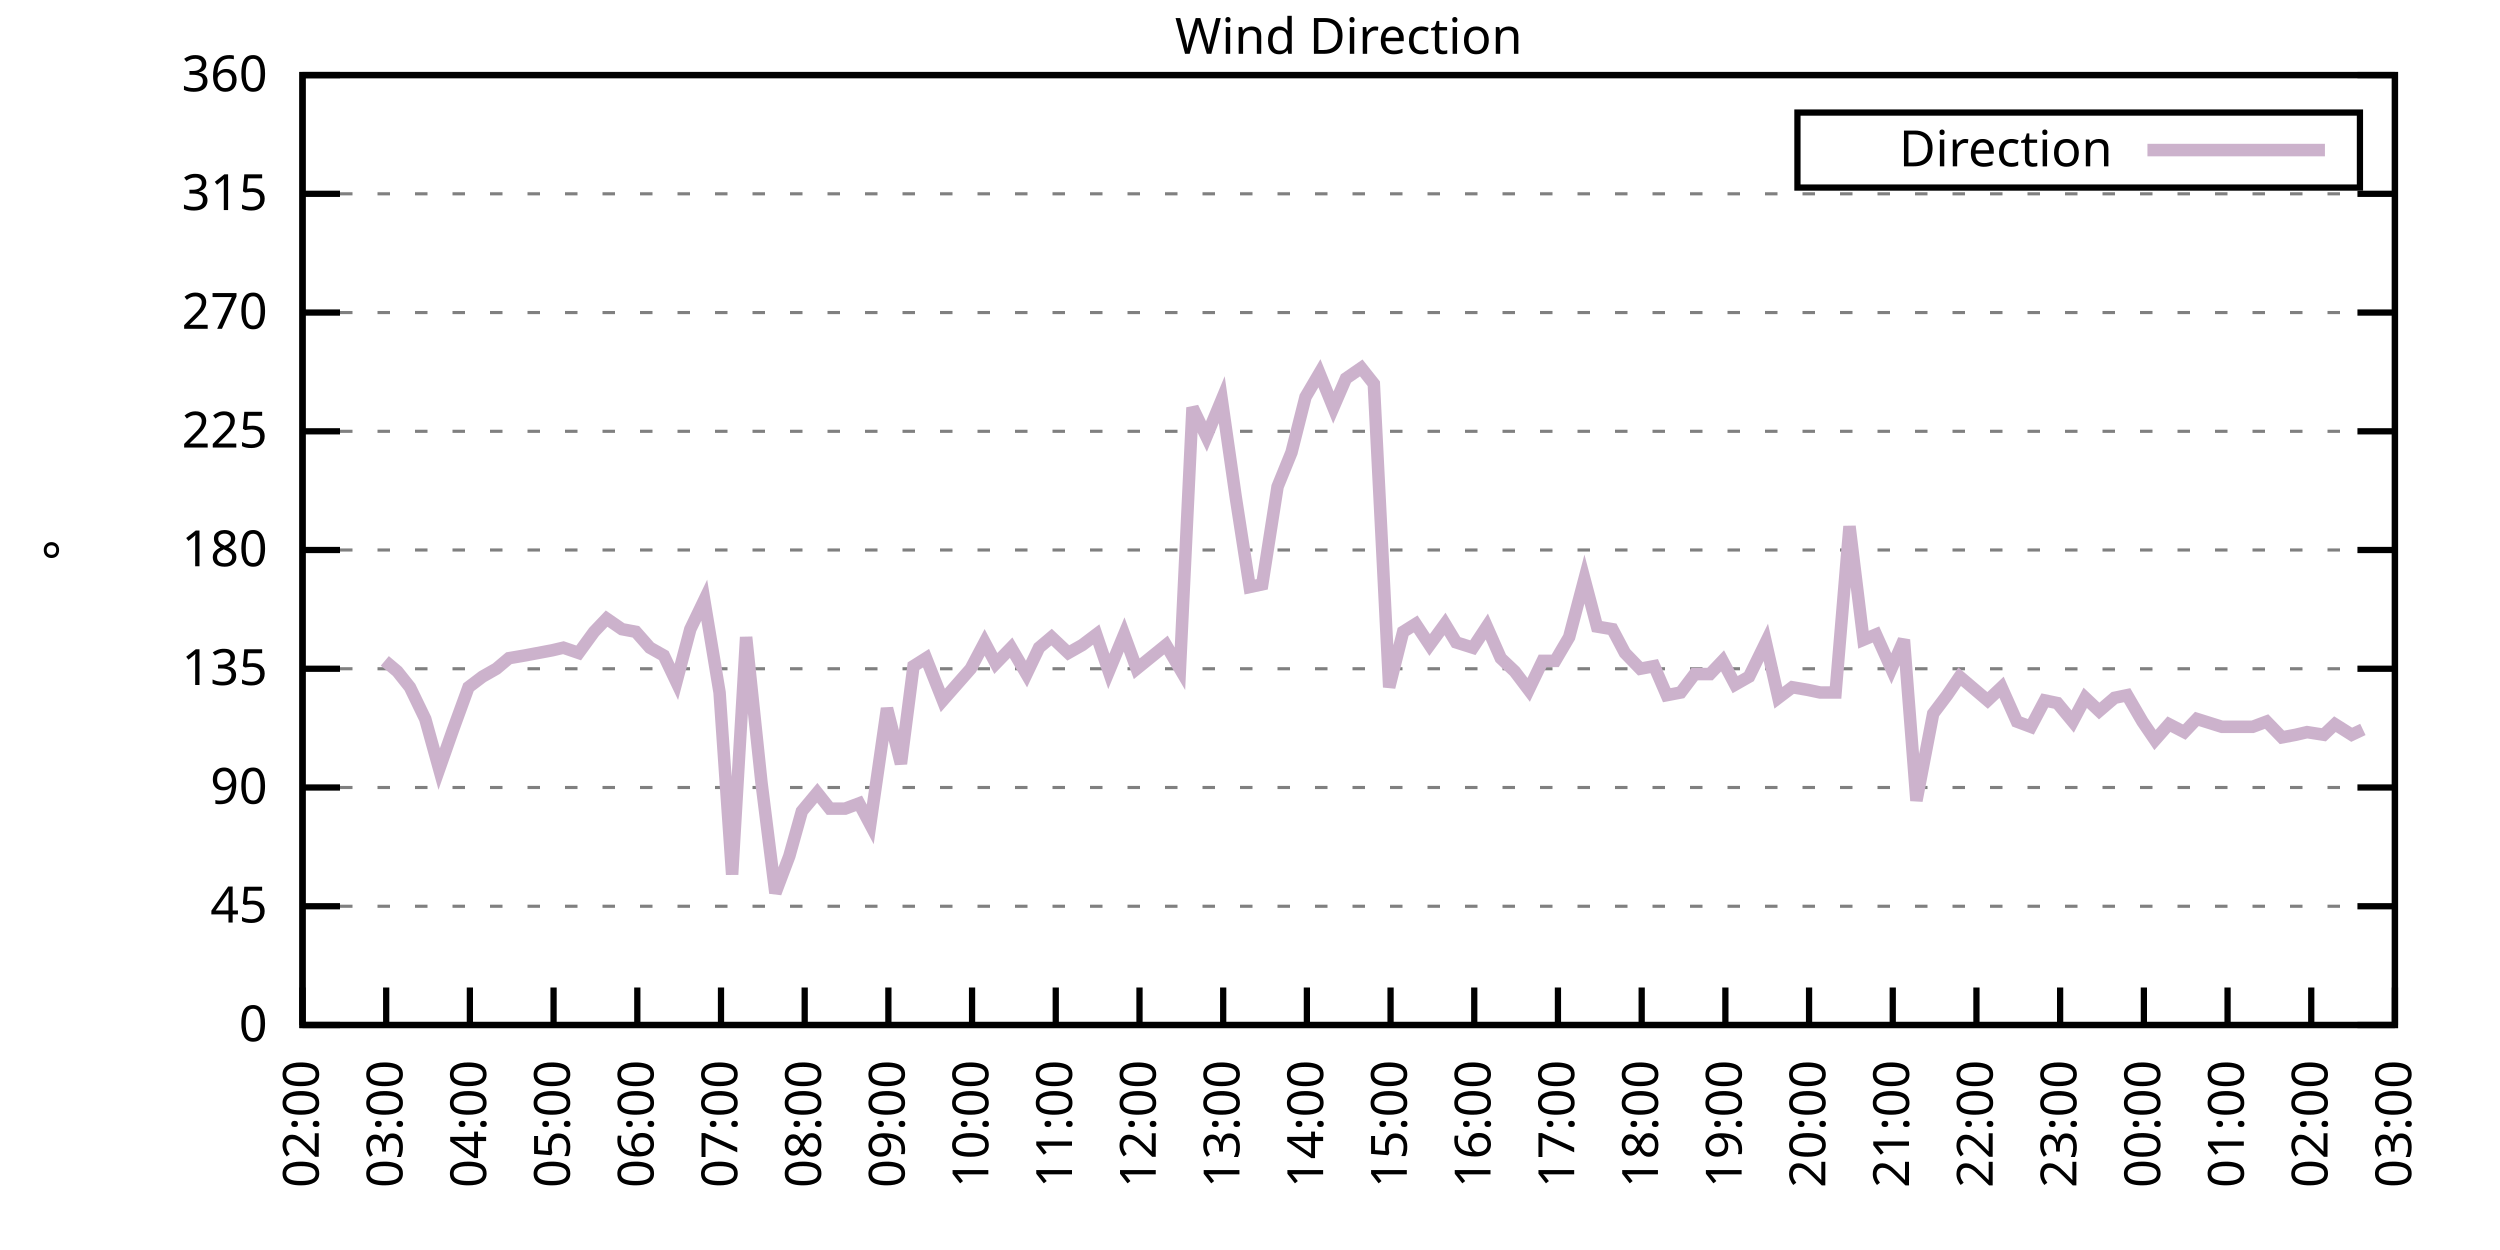
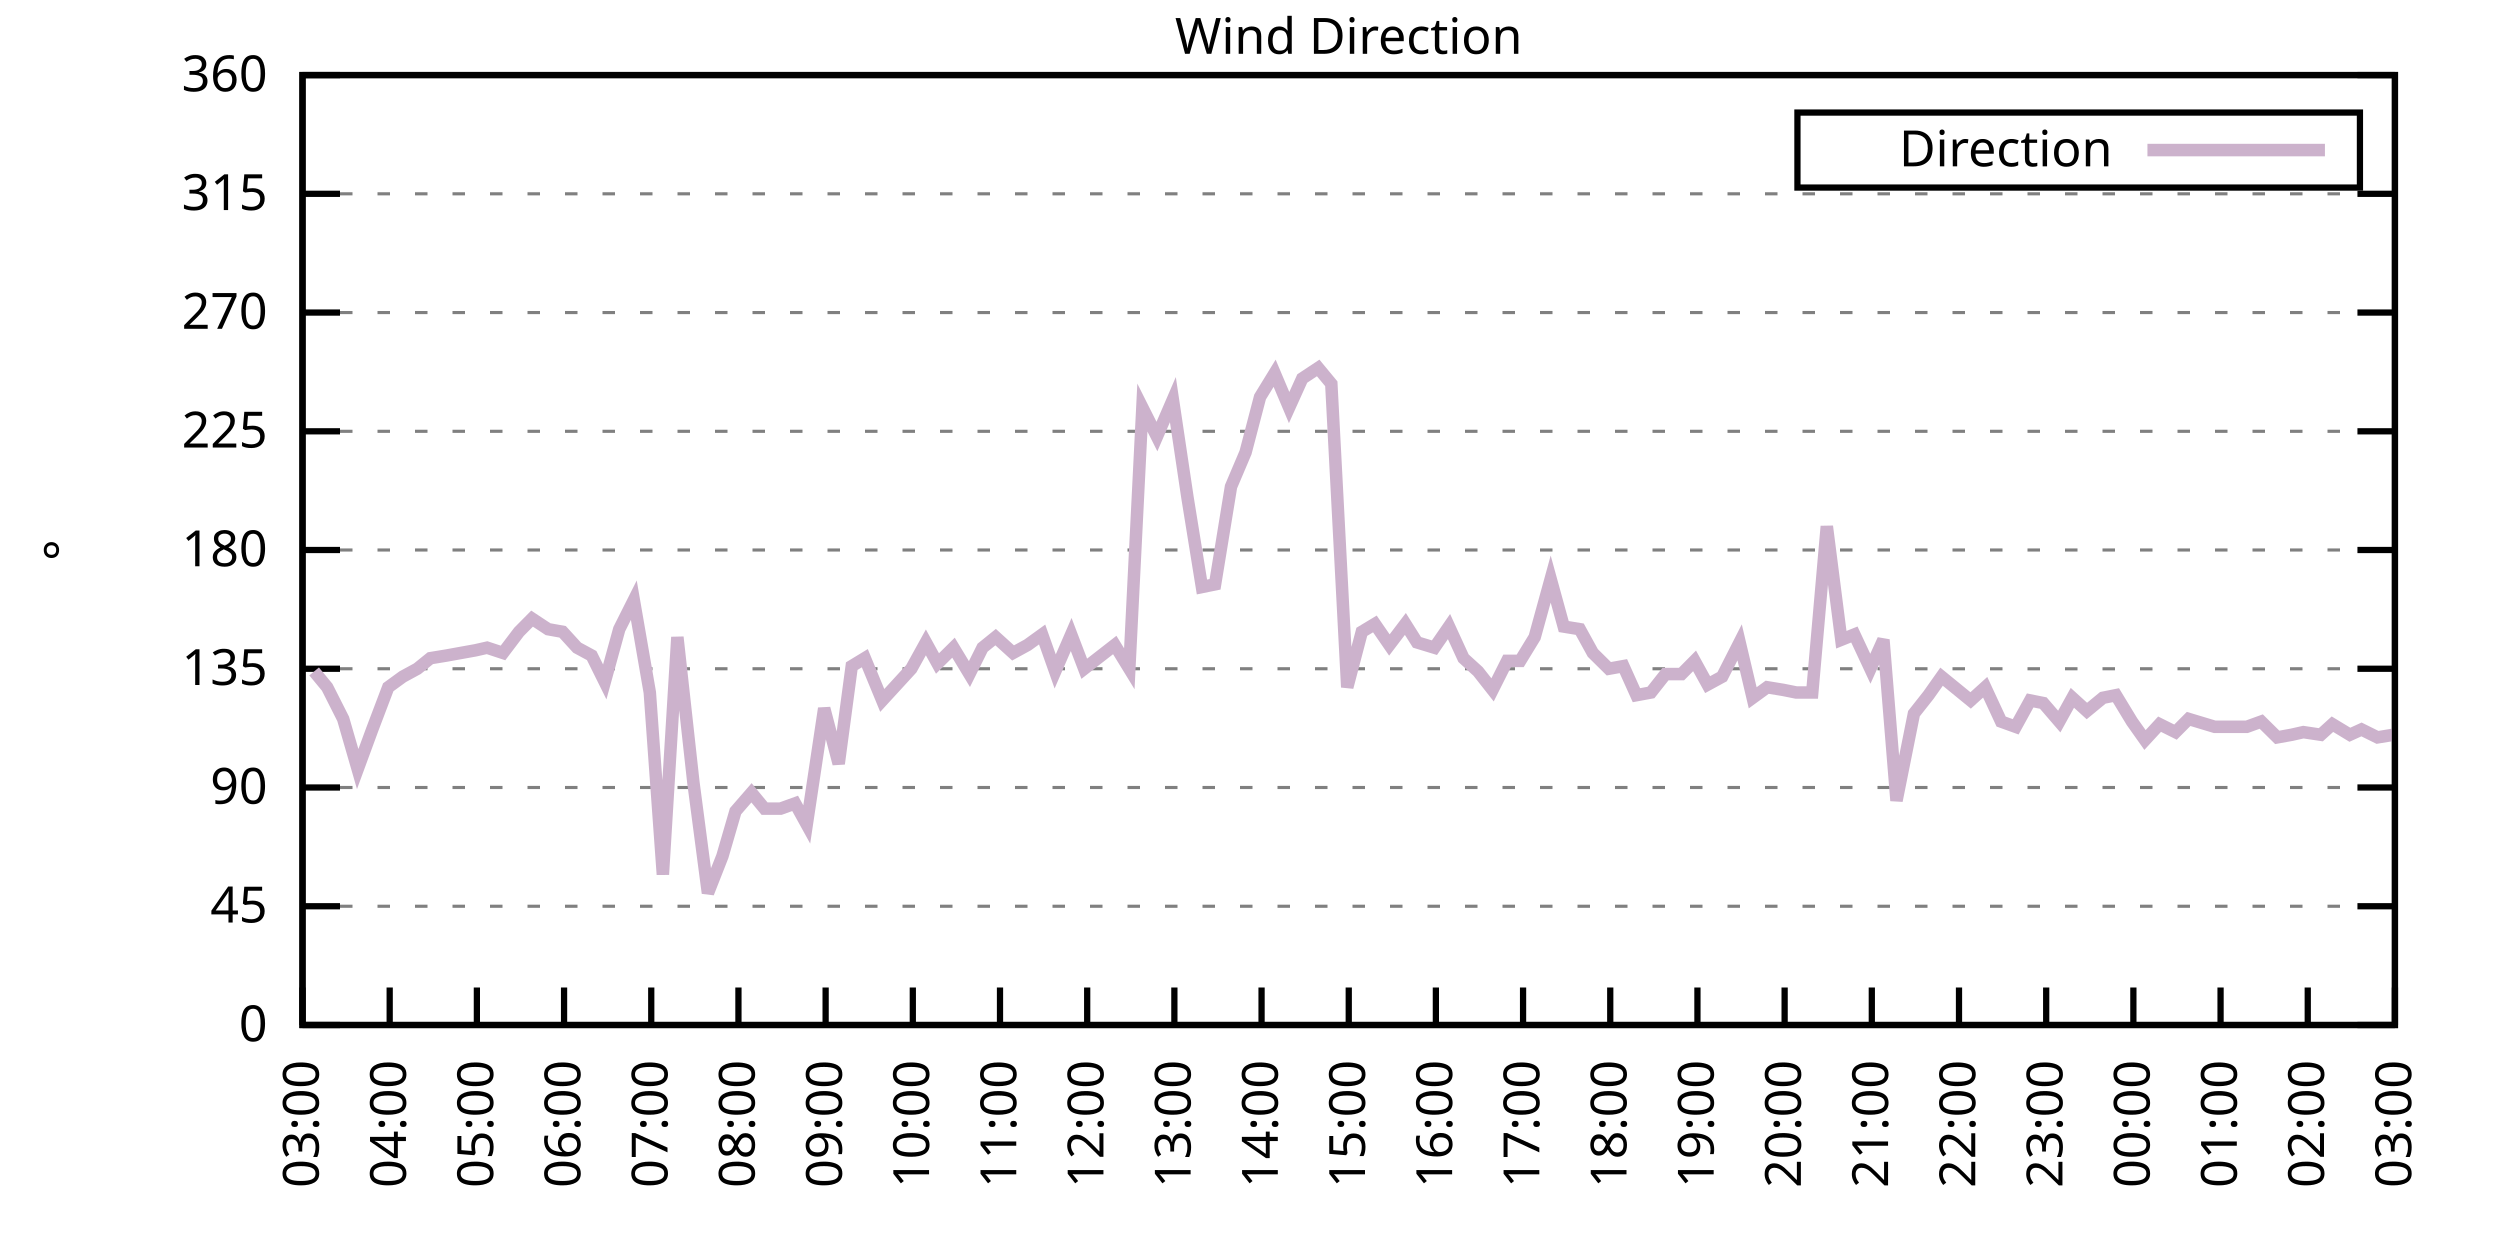
<svg xmlns="http://www.w3.org/2000/svg" xmlns:xlink="http://www.w3.org/1999/xlink" width="400" height="200" viewBox="0 0 400 200">
  <g id="gnuplot_canvas">
    <rect x="0" y="0" width="400" height="200" fill="none" />
    <defs>
      <circle id="gpDot" r="0.5" stroke-width="0.5" stroke="currentColor" />
      <path id="gpPt0" stroke-width="0.333" stroke="currentColor" d="M-1,0 h2 M0,-1 v2" />
      <path id="gpPt1" stroke-width="0.333" stroke="currentColor" d="M-1,-1 L1,1 M1,-1 L-1,1" />
      <path id="gpPt2" stroke-width="0.333" stroke="currentColor" d="M-1,0 L1,0 M0,-1 L0,1 M-1,-1 L1,1 M-1,1 L1,-1" />
      <rect id="gpPt3" stroke-width="0.333" stroke="currentColor" x="-1" y="-1" width="2" height="2" />
      <rect id="gpPt4" stroke-width="0.333" stroke="currentColor" fill="currentColor" x="-1" y="-1" width="2" height="2" />
      <circle id="gpPt5" stroke-width="0.333" stroke="currentColor" cx="0" cy="0" r="1" />
      <use xlink:href="#gpPt5" id="gpPt6" fill="currentColor" stroke="none" />
      <path id="gpPt7" stroke-width="0.333" stroke="currentColor" d="M0,-1.33 L-1.33,0.67 L1.33,0.67 z" />
      <use xlink:href="#gpPt7" id="gpPt8" fill="currentColor" stroke="none" />
      <use xlink:href="#gpPt7" id="gpPt9" stroke="currentColor" transform="rotate(180)" />
      <use xlink:href="#gpPt9" id="gpPt10" fill="currentColor" stroke="none" />
      <use xlink:href="#gpPt3" id="gpPt11" stroke="currentColor" transform="rotate(45)" />
      <use xlink:href="#gpPt11" id="gpPt12" fill="currentColor" stroke="none" />
      <path id="gpPt13" stroke-width="0.333" stroke="currentColor" d="M0,1.330 L1.265,0.411 L0.782,-1.067 L-0.782,-1.076 L-1.265,0.411 z" />
      <use xlink:href="#gpPt13" id="gpPt14" fill="currentColor" stroke="none" />
      <filter id="textbox" filterUnits="objectBoundingBox" x="0" y="0" height="1" width="1">
        <feFlood flood-color="white" flood-opacity="1" result="bgnd" />
        <feComposite in="SourceGraphic" in2="bgnd" operator="atop" />
      </filter>
      <filter id="greybox" filterUnits="objectBoundingBox" x="0" y="0" height="1" width="1">
        <feFlood flood-color="lightgrey" flood-opacity="1" result="grey" />
        <feComposite in="SourceGraphic" in2="grey" operator="atop" />
      </filter>
    </defs>
    <g fill="none" color="white" stroke="currentColor" stroke-width="1.00" stroke-linecap="butt" stroke-linejoin="miter">
</g>
    <g fill="none" color="black" stroke="currentColor" stroke-width="1.00" stroke-linecap="butt" stroke-linejoin="miter">
      <g stroke="none" shape-rendering="crispEdges">
        <polygon fill="rgb(255, 255, 255)" points="48.40,164.00 383.18,164.00 383.18,12.02 48.40,12.02 " />
      </g>
    </g>
    <g fill="none" color="black" stroke="currentColor" stroke-width="1.00" stroke-linecap="butt" stroke-linejoin="miter">
</g>
    <g fill="none" color="black" stroke="black" stroke-width="0.50" stroke-linecap="butt" stroke-linejoin="miter">
</g>
    <g fill="none" color="gray" stroke="currentColor" stroke-width="0.50" stroke-linecap="butt" stroke-linejoin="miter">
      <path stroke="gray" stroke-dasharray="2,4" class="gridline" d="M48.40,164.00 L383.19,164.00  " />
    </g>
    <g fill="none" color="gray" stroke="gray" stroke-width="1.00" stroke-linecap="butt" stroke-linejoin="miter">
</g>
    <g fill="none" color="black" stroke="currentColor" stroke-width="1.00" stroke-linecap="butt" stroke-linejoin="miter">
      <path stroke="black" d="M48.40,164.00 L54.40,164.00 M383.19,164.00 L377.19,164.00  " />
      <g transform="translate(42.80,166.60)" stroke="none" fill="black" font-family="Sans" font-size="8.00" text-anchor="end">
        <text>
          <tspan font-family="Sans"> 0</tspan>
        </text>
      </g>
    </g>
    <g fill="none" color="black" stroke="currentColor" stroke-width="1.00" stroke-linecap="butt" stroke-linejoin="miter">
</g>
    <g fill="none" color="black" stroke="black" stroke-width="0.50" stroke-linecap="butt" stroke-linejoin="miter">
</g>
    <g fill="none" color="gray" stroke="currentColor" stroke-width="0.50" stroke-linecap="butt" stroke-linejoin="miter">
      <path stroke="gray" stroke-dasharray="2,4" class="gridline" d="M48.40,145.00 L383.19,145.00  " />
    </g>
    <g fill="none" color="gray" stroke="gray" stroke-width="1.00" stroke-linecap="butt" stroke-linejoin="miter">
</g>
    <g fill="none" color="black" stroke="currentColor" stroke-width="1.00" stroke-linecap="butt" stroke-linejoin="miter">
      <path stroke="black" d="M48.40,145.00 L54.40,145.00 M383.19,145.00 L377.19,145.00  " />
      <g transform="translate(42.80,147.60)" stroke="none" fill="black" font-family="Sans" font-size="8.00" text-anchor="end">
        <text>
          <tspan font-family="Sans"> 45</tspan>
        </text>
      </g>
    </g>
    <g fill="none" color="black" stroke="currentColor" stroke-width="1.00" stroke-linecap="butt" stroke-linejoin="miter">
</g>
    <g fill="none" color="black" stroke="black" stroke-width="0.50" stroke-linecap="butt" stroke-linejoin="miter">
</g>
    <g fill="none" color="gray" stroke="currentColor" stroke-width="0.50" stroke-linecap="butt" stroke-linejoin="miter">
      <path stroke="gray" stroke-dasharray="2,4" class="gridline" d="M48.40,126.00 L383.19,126.00  " />
    </g>
    <g fill="none" color="gray" stroke="gray" stroke-width="1.00" stroke-linecap="butt" stroke-linejoin="miter">
</g>
    <g fill="none" color="black" stroke="currentColor" stroke-width="1.00" stroke-linecap="butt" stroke-linejoin="miter">
      <path stroke="black" d="M48.40,126.00 L54.40,126.00 M383.19,126.00 L377.19,126.00  " />
      <g transform="translate(42.80,128.60)" stroke="none" fill="black" font-family="Sans" font-size="8.00" text-anchor="end">
        <text>
          <tspan font-family="Sans"> 90</tspan>
        </text>
      </g>
    </g>
    <g fill="none" color="black" stroke="currentColor" stroke-width="1.00" stroke-linecap="butt" stroke-linejoin="miter">
</g>
    <g fill="none" color="black" stroke="black" stroke-width="0.50" stroke-linecap="butt" stroke-linejoin="miter">
</g>
    <g fill="none" color="gray" stroke="currentColor" stroke-width="0.50" stroke-linecap="butt" stroke-linejoin="miter">
      <path stroke="gray" stroke-dasharray="2,4" class="gridline" d="M48.40,107.00 L383.19,107.00  " />
    </g>
    <g fill="none" color="gray" stroke="gray" stroke-width="1.00" stroke-linecap="butt" stroke-linejoin="miter">
</g>
    <g fill="none" color="black" stroke="currentColor" stroke-width="1.00" stroke-linecap="butt" stroke-linejoin="miter">
      <path stroke="black" d="M48.40,107.00 L54.40,107.00 M383.19,107.00 L377.19,107.00  " />
      <g transform="translate(42.80,109.60)" stroke="none" fill="black" font-family="Sans" font-size="8.00" text-anchor="end">
        <text>
          <tspan font-family="Sans"> 135</tspan>
        </text>
      </g>
    </g>
    <g fill="none" color="black" stroke="currentColor" stroke-width="1.00" stroke-linecap="butt" stroke-linejoin="miter">
</g>
    <g fill="none" color="black" stroke="black" stroke-width="0.50" stroke-linecap="butt" stroke-linejoin="miter">
</g>
    <g fill="none" color="gray" stroke="currentColor" stroke-width="0.50" stroke-linecap="butt" stroke-linejoin="miter">
      <path stroke="gray" stroke-dasharray="2,4" class="gridline" d="M48.40,88.00 L383.19,88.00  " />
    </g>
    <g fill="none" color="gray" stroke="gray" stroke-width="1.00" stroke-linecap="butt" stroke-linejoin="miter">
</g>
    <g fill="none" color="black" stroke="currentColor" stroke-width="1.00" stroke-linecap="butt" stroke-linejoin="miter">
      <path stroke="black" d="M48.40,88.00 L54.40,88.00 M383.19,88.00 L377.19,88.00  " />
      <g transform="translate(42.80,90.60)" stroke="none" fill="black" font-family="Sans" font-size="8.00" text-anchor="end">
        <text>
          <tspan font-family="Sans"> 180</tspan>
        </text>
      </g>
    </g>
    <g fill="none" color="black" stroke="currentColor" stroke-width="1.00" stroke-linecap="butt" stroke-linejoin="miter">
</g>
    <g fill="none" color="black" stroke="black" stroke-width="0.50" stroke-linecap="butt" stroke-linejoin="miter">
</g>
    <g fill="none" color="gray" stroke="currentColor" stroke-width="0.50" stroke-linecap="butt" stroke-linejoin="miter">
      <path stroke="gray" stroke-dasharray="2,4" class="gridline" d="M48.40,69.01 L383.19,69.01  " />
    </g>
    <g fill="none" color="gray" stroke="gray" stroke-width="1.00" stroke-linecap="butt" stroke-linejoin="miter">
</g>
    <g fill="none" color="black" stroke="currentColor" stroke-width="1.00" stroke-linecap="butt" stroke-linejoin="miter">
      <path stroke="black" d="M48.40,69.01 L54.40,69.01 M383.19,69.01 L377.19,69.01  " />
      <g transform="translate(42.80,71.61)" stroke="none" fill="black" font-family="Sans" font-size="8.00" text-anchor="end">
        <text>
          <tspan font-family="Sans"> 225</tspan>
        </text>
      </g>
    </g>
    <g fill="none" color="black" stroke="currentColor" stroke-width="1.00" stroke-linecap="butt" stroke-linejoin="miter">
</g>
    <g fill="none" color="black" stroke="black" stroke-width="0.50" stroke-linecap="butt" stroke-linejoin="miter">
</g>
    <g fill="none" color="gray" stroke="currentColor" stroke-width="0.50" stroke-linecap="butt" stroke-linejoin="miter">
      <path stroke="gray" stroke-dasharray="2,4" class="gridline" d="M48.40,50.01 L383.19,50.01  " />
    </g>
    <g fill="none" color="gray" stroke="gray" stroke-width="1.00" stroke-linecap="butt" stroke-linejoin="miter">
</g>
    <g fill="none" color="black" stroke="currentColor" stroke-width="1.00" stroke-linecap="butt" stroke-linejoin="miter">
      <path stroke="black" d="M48.40,50.01 L54.40,50.01 M383.19,50.01 L377.19,50.01  " />
      <g transform="translate(42.80,52.61)" stroke="none" fill="black" font-family="Sans" font-size="8.00" text-anchor="end">
        <text>
          <tspan font-family="Sans"> 270</tspan>
        </text>
      </g>
    </g>
    <g fill="none" color="black" stroke="currentColor" stroke-width="1.00" stroke-linecap="butt" stroke-linejoin="miter">
</g>
    <g fill="none" color="black" stroke="black" stroke-width="0.50" stroke-linecap="butt" stroke-linejoin="miter">
</g>
    <g fill="none" color="gray" stroke="currentColor" stroke-width="0.50" stroke-linecap="butt" stroke-linejoin="miter">
      <path stroke="gray" stroke-dasharray="2,4" class="gridline" d="M48.40,31.01 L383.19,31.01  " />
    </g>
    <g fill="none" color="gray" stroke="gray" stroke-width="1.00" stroke-linecap="butt" stroke-linejoin="miter">
</g>
    <g fill="none" color="black" stroke="currentColor" stroke-width="1.00" stroke-linecap="butt" stroke-linejoin="miter">
      <path stroke="black" d="M48.40,31.01 L54.40,31.01 M383.19,31.01 L377.19,31.01  " />
      <g transform="translate(42.80,33.61)" stroke="none" fill="black" font-family="Sans" font-size="8.00" text-anchor="end">
        <text>
          <tspan font-family="Sans"> 315</tspan>
        </text>
      </g>
    </g>
    <g fill="none" color="black" stroke="currentColor" stroke-width="1.00" stroke-linecap="butt" stroke-linejoin="miter">
</g>
    <g fill="none" color="black" stroke="black" stroke-width="0.50" stroke-linecap="butt" stroke-linejoin="miter">
</g>
    <g fill="none" color="gray" stroke="currentColor" stroke-width="0.50" stroke-linecap="butt" stroke-linejoin="miter">
      <path stroke="gray" stroke-dasharray="2,4" class="gridline" d="M48.40,12.01 L383.19,12.01  " />
    </g>
    <g fill="none" color="gray" stroke="gray" stroke-width="1.00" stroke-linecap="butt" stroke-linejoin="miter">
</g>
    <g fill="none" color="black" stroke="currentColor" stroke-width="1.00" stroke-linecap="butt" stroke-linejoin="miter">
      <path stroke="black" d="M48.40,12.01 L54.40,12.01 M383.19,12.01 L377.19,12.01  " />
      <g transform="translate(42.80,14.61)" stroke="none" fill="black" font-family="Sans" font-size="8.00" text-anchor="end">
        <text>
          <tspan font-family="Sans"> 360</tspan>
        </text>
      </g>
    </g>
    <g fill="none" color="black" stroke="currentColor" stroke-width="1.00" stroke-linecap="butt" stroke-linejoin="miter">
      <path stroke="black" d="M48.40,164.00 L48.40,158.00  " />
      <g transform="translate(51.00,169.60) rotate(270.00)" stroke="none" fill="black" font-family="Sans" font-size="8.00" text-anchor="end">
        <text>
-           <tspan font-family="Sans">02:00</tspan>
-         </text>
-       </g>
-     </g>
-     <g fill="none" color="black" stroke="currentColor" stroke-width="1.00" stroke-linecap="butt" stroke-linejoin="miter">
-       <path stroke="black" d="M61.79,164.00 L61.79,158.00  " />
-       <g transform="translate(64.39,169.60) rotate(270.00)" stroke="none" fill="black" font-family="Sans" font-size="8.00" text-anchor="end">
-         <text>
          <tspan font-family="Sans">03:00</tspan>
        </text>
      </g>
    </g>
    <g fill="none" color="black" stroke="currentColor" stroke-width="1.00" stroke-linecap="butt" stroke-linejoin="miter">
-       <path stroke="black" d="M75.18,164.00 L75.18,158.00  " />
-       <g transform="translate(77.78,169.60) rotate(270.00)" stroke="none" fill="black" font-family="Sans" font-size="8.00" text-anchor="end">
+       <path stroke="black" d="M62.35,164.00 L62.35,158.00  " />
+       <g transform="translate(64.95,169.60) rotate(270.00)" stroke="none" fill="black" font-family="Sans" font-size="8.00" text-anchor="end">
        <text>
          <tspan font-family="Sans">04:00</tspan>
        </text>
      </g>
    </g>
    <g fill="none" color="black" stroke="currentColor" stroke-width="1.00" stroke-linecap="butt" stroke-linejoin="miter">
-       <path stroke="black" d="M88.57,164.00 L88.57,158.00  " />
-       <g transform="translate(91.17,169.60) rotate(270.00)" stroke="none" fill="black" font-family="Sans" font-size="8.00" text-anchor="end">
+       <path stroke="black" d="M76.30,164.00 L76.30,158.00  " />
+       <g transform="translate(78.90,169.60) rotate(270.00)" stroke="none" fill="black" font-family="Sans" font-size="8.00" text-anchor="end">
        <text>
          <tspan font-family="Sans">05:00</tspan>
        </text>
      </g>
    </g>
    <g fill="none" color="black" stroke="currentColor" stroke-width="1.00" stroke-linecap="butt" stroke-linejoin="miter">
-       <path stroke="black" d="M101.97,164.00 L101.97,158.00  " />
-       <g transform="translate(104.57,169.60) rotate(270.00)" stroke="none" fill="black" font-family="Sans" font-size="8.00" text-anchor="end">
+       <path stroke="black" d="M90.25,164.00 L90.25,158.00  " />
+       <g transform="translate(92.85,169.60) rotate(270.00)" stroke="none" fill="black" font-family="Sans" font-size="8.00" text-anchor="end">
        <text>
          <tspan font-family="Sans">06:00</tspan>
        </text>
      </g>
    </g>
    <g fill="none" color="black" stroke="currentColor" stroke-width="1.00" stroke-linecap="butt" stroke-linejoin="miter">
-       <path stroke="black" d="M115.36,164.00 L115.36,158.00  " />
-       <g transform="translate(117.96,169.60) rotate(270.00)" stroke="none" fill="black" font-family="Sans" font-size="8.00" text-anchor="end">
+       <path stroke="black" d="M104.20,164.00 L104.20,158.00  " />
+       <g transform="translate(106.80,169.60) rotate(270.00)" stroke="none" fill="black" font-family="Sans" font-size="8.00" text-anchor="end">
        <text>
          <tspan font-family="Sans">07:00</tspan>
        </text>
      </g>
    </g>
    <g fill="none" color="black" stroke="currentColor" stroke-width="1.00" stroke-linecap="butt" stroke-linejoin="miter">
-       <path stroke="black" d="M128.75,164.00 L128.75,158.00  " />
-       <g transform="translate(131.35,169.60) rotate(270.00)" stroke="none" fill="black" font-family="Sans" font-size="8.00" text-anchor="end">
+       <path stroke="black" d="M118.15,164.00 L118.15,158.00  " />
+       <g transform="translate(120.75,169.60) rotate(270.00)" stroke="none" fill="black" font-family="Sans" font-size="8.00" text-anchor="end">
        <text>
          <tspan font-family="Sans">08:00</tspan>
        </text>
      </g>
    </g>
    <g fill="none" color="black" stroke="currentColor" stroke-width="1.00" stroke-linecap="butt" stroke-linejoin="miter">
-       <path stroke="black" d="M142.14,164.00 L142.14,158.00  " />
-       <g transform="translate(144.74,169.60) rotate(270.00)" stroke="none" fill="black" font-family="Sans" font-size="8.00" text-anchor="end">
+       <path stroke="black" d="M132.10,164.00 L132.10,158.00  " />
+       <g transform="translate(134.70,169.60) rotate(270.00)" stroke="none" fill="black" font-family="Sans" font-size="8.00" text-anchor="end">
        <text>
          <tspan font-family="Sans">09:00</tspan>
        </text>
      </g>
    </g>
    <g fill="none" color="black" stroke="currentColor" stroke-width="1.00" stroke-linecap="butt" stroke-linejoin="miter">
-       <path stroke="black" d="M155.53,164.00 L155.53,158.00  " />
-       <g transform="translate(158.13,169.60) rotate(270.00)" stroke="none" fill="black" font-family="Sans" font-size="8.00" text-anchor="end">
+       <path stroke="black" d="M146.05,164.00 L146.05,158.00  " />
+       <g transform="translate(148.65,169.60) rotate(270.00)" stroke="none" fill="black" font-family="Sans" font-size="8.00" text-anchor="end">
        <text>
          <tspan font-family="Sans">10:00</tspan>
        </text>
      </g>
    </g>
    <g fill="none" color="black" stroke="currentColor" stroke-width="1.00" stroke-linecap="butt" stroke-linejoin="miter">
-       <path stroke="black" d="M168.92,164.00 L168.92,158.00  " />
-       <g transform="translate(171.52,169.60) rotate(270.00)" stroke="none" fill="black" font-family="Sans" font-size="8.00" text-anchor="end">
+       <path stroke="black" d="M160.00,164.00 L160.00,158.00  " />
+       <g transform="translate(162.60,169.60) rotate(270.00)" stroke="none" fill="black" font-family="Sans" font-size="8.00" text-anchor="end">
        <text>
          <tspan font-family="Sans">11:00</tspan>
        </text>
      </g>
    </g>
    <g fill="none" color="black" stroke="currentColor" stroke-width="1.00" stroke-linecap="butt" stroke-linejoin="miter">
-       <path stroke="black" d="M182.32,164.00 L182.32,158.00  " />
-       <g transform="translate(184.92,169.60) rotate(270.00)" stroke="none" fill="black" font-family="Sans" font-size="8.00" text-anchor="end">
+       <path stroke="black" d="M173.95,164.00 L173.95,158.00  " />
+       <g transform="translate(176.55,169.60) rotate(270.00)" stroke="none" fill="black" font-family="Sans" font-size="8.00" text-anchor="end">
        <text>
          <tspan font-family="Sans">12:00</tspan>
        </text>
      </g>
    </g>
    <g fill="none" color="black" stroke="currentColor" stroke-width="1.00" stroke-linecap="butt" stroke-linejoin="miter">
-       <path stroke="black" d="M195.71,164.00 L195.71,158.00  " />
-       <g transform="translate(198.31,169.60) rotate(270.00)" stroke="none" fill="black" font-family="Sans" font-size="8.00" text-anchor="end">
+       <path stroke="black" d="M187.90,164.00 L187.90,158.00  " />
+       <g transform="translate(190.50,169.60) rotate(270.00)" stroke="none" fill="black" font-family="Sans" font-size="8.00" text-anchor="end">
        <text>
          <tspan font-family="Sans">13:00</tspan>
        </text>
      </g>
    </g>
    <g fill="none" color="black" stroke="currentColor" stroke-width="1.00" stroke-linecap="butt" stroke-linejoin="miter">
-       <path stroke="black" d="M209.10,164.00 L209.10,158.00  " />
-       <g transform="translate(211.70,169.60) rotate(270.00)" stroke="none" fill="black" font-family="Sans" font-size="8.00" text-anchor="end">
+       <path stroke="black" d="M201.85,164.00 L201.85,158.00  " />
+       <g transform="translate(204.45,169.60) rotate(270.00)" stroke="none" fill="black" font-family="Sans" font-size="8.00" text-anchor="end">
        <text>
          <tspan font-family="Sans">14:00</tspan>
        </text>
      </g>
    </g>
    <g fill="none" color="black" stroke="currentColor" stroke-width="1.00" stroke-linecap="butt" stroke-linejoin="miter">
-       <path stroke="black" d="M222.49,164.00 L222.49,158.00  " />
-       <g transform="translate(225.09,169.60) rotate(270.00)" stroke="none" fill="black" font-family="Sans" font-size="8.00" text-anchor="end">
+       <path stroke="black" d="M215.80,164.00 L215.80,158.00  " />
+       <g transform="translate(218.40,169.60) rotate(270.00)" stroke="none" fill="black" font-family="Sans" font-size="8.00" text-anchor="end">
        <text>
          <tspan font-family="Sans">15:00</tspan>
        </text>
      </g>
    </g>
    <g fill="none" color="black" stroke="currentColor" stroke-width="1.00" stroke-linecap="butt" stroke-linejoin="miter">
-       <path stroke="black" d="M235.88,164.00 L235.88,158.00  " />
-       <g transform="translate(238.48,169.60) rotate(270.00)" stroke="none" fill="black" font-family="Sans" font-size="8.00" text-anchor="end">
+       <path stroke="black" d="M229.74,164.00 L229.74,158.00  " />
+       <g transform="translate(232.34,169.60) rotate(270.00)" stroke="none" fill="black" font-family="Sans" font-size="8.00" text-anchor="end">
        <text>
          <tspan font-family="Sans">16:00</tspan>
        </text>
      </g>
    </g>
    <g fill="none" color="black" stroke="currentColor" stroke-width="1.00" stroke-linecap="butt" stroke-linejoin="miter">
-       <path stroke="black" d="M249.27,164.00 L249.27,158.00  " />
-       <g transform="translate(251.87,169.60) rotate(270.00)" stroke="none" fill="black" font-family="Sans" font-size="8.00" text-anchor="end">
+       <path stroke="black" d="M243.69,164.00 L243.69,158.00  " />
+       <g transform="translate(246.29,169.60) rotate(270.00)" stroke="none" fill="black" font-family="Sans" font-size="8.00" text-anchor="end">
        <text>
          <tspan font-family="Sans">17:00</tspan>
        </text>
      </g>
    </g>
    <g fill="none" color="black" stroke="currentColor" stroke-width="1.00" stroke-linecap="butt" stroke-linejoin="miter">
-       <path stroke="black" d="M262.67,164.00 L262.67,158.00  " />
-       <g transform="translate(265.27,169.60) rotate(270.00)" stroke="none" fill="black" font-family="Sans" font-size="8.00" text-anchor="end">
+       <path stroke="black" d="M257.64,164.00 L257.64,158.00  " />
+       <g transform="translate(260.24,169.60) rotate(270.00)" stroke="none" fill="black" font-family="Sans" font-size="8.00" text-anchor="end">
        <text>
          <tspan font-family="Sans">18:00</tspan>
        </text>
      </g>
    </g>
    <g fill="none" color="black" stroke="currentColor" stroke-width="1.00" stroke-linecap="butt" stroke-linejoin="miter">
-       <path stroke="black" d="M276.06,164.00 L276.06,158.00  " />
-       <g transform="translate(278.66,169.60) rotate(270.00)" stroke="none" fill="black" font-family="Sans" font-size="8.00" text-anchor="end">
+       <path stroke="black" d="M271.59,164.00 L271.59,158.00  " />
+       <g transform="translate(274.19,169.60) rotate(270.00)" stroke="none" fill="black" font-family="Sans" font-size="8.00" text-anchor="end">
        <text>
          <tspan font-family="Sans">19:00</tspan>
        </text>
      </g>
    </g>
    <g fill="none" color="black" stroke="currentColor" stroke-width="1.00" stroke-linecap="butt" stroke-linejoin="miter">
-       <path stroke="black" d="M289.45,164.00 L289.45,158.00  " />
-       <g transform="translate(292.05,169.60) rotate(270.00)" stroke="none" fill="black" font-family="Sans" font-size="8.00" text-anchor="end">
+       <path stroke="black" d="M285.54,164.00 L285.54,158.00  " />
+       <g transform="translate(288.14,169.60) rotate(270.00)" stroke="none" fill="black" font-family="Sans" font-size="8.00" text-anchor="end">
        <text>
          <tspan font-family="Sans">20:00</tspan>
        </text>
      </g>
    </g>
    <g fill="none" color="black" stroke="currentColor" stroke-width="1.00" stroke-linecap="butt" stroke-linejoin="miter">
-       <path stroke="black" d="M302.84,164.00 L302.84,158.00  " />
-       <g transform="translate(305.44,169.60) rotate(270.00)" stroke="none" fill="black" font-family="Sans" font-size="8.00" text-anchor="end">
+       <path stroke="black" d="M299.49,164.00 L299.49,158.00  " />
+       <g transform="translate(302.09,169.60) rotate(270.00)" stroke="none" fill="black" font-family="Sans" font-size="8.00" text-anchor="end">
        <text>
          <tspan font-family="Sans">21:00</tspan>
        </text>
      </g>
    </g>
    <g fill="none" color="black" stroke="currentColor" stroke-width="1.00" stroke-linecap="butt" stroke-linejoin="miter">
-       <path stroke="black" d="M316.23,164.00 L316.23,158.00  " />
-       <g transform="translate(318.83,169.60) rotate(270.00)" stroke="none" fill="black" font-family="Sans" font-size="8.00" text-anchor="end">
+       <path stroke="black" d="M313.44,164.00 L313.44,158.00  " />
+       <g transform="translate(316.04,169.60) rotate(270.00)" stroke="none" fill="black" font-family="Sans" font-size="8.00" text-anchor="end">
        <text>
          <tspan font-family="Sans">22:00</tspan>
        </text>
      </g>
    </g>
    <g fill="none" color="black" stroke="currentColor" stroke-width="1.00" stroke-linecap="butt" stroke-linejoin="miter">
-       <path stroke="black" d="M329.62,164.00 L329.62,158.00  " />
-       <g transform="translate(332.22,169.60) rotate(270.00)" stroke="none" fill="black" font-family="Sans" font-size="8.00" text-anchor="end">
+       <path stroke="black" d="M327.39,164.00 L327.39,158.00  " />
+       <g transform="translate(329.99,169.60) rotate(270.00)" stroke="none" fill="black" font-family="Sans" font-size="8.00" text-anchor="end">
        <text>
          <tspan font-family="Sans">23:00</tspan>
        </text>
      </g>
    </g>
    <g fill="none" color="black" stroke="currentColor" stroke-width="1.00" stroke-linecap="butt" stroke-linejoin="miter">
-       <path stroke="black" d="M343.02,164.00 L343.02,158.00  " />
-       <g transform="translate(345.62,169.60) rotate(270.00)" stroke="none" fill="black" font-family="Sans" font-size="8.00" text-anchor="end">
+       <path stroke="black" d="M341.34,164.00 L341.34,158.00  " />
+       <g transform="translate(343.94,169.60) rotate(270.00)" stroke="none" fill="black" font-family="Sans" font-size="8.00" text-anchor="end">
        <text>
          <tspan font-family="Sans">00:00</tspan>
        </text>
      </g>
    </g>
    <g fill="none" color="black" stroke="currentColor" stroke-width="1.00" stroke-linecap="butt" stroke-linejoin="miter">
-       <path stroke="black" d="M356.41,164.00 L356.41,158.00  " />
-       <g transform="translate(359.01,169.60) rotate(270.00)" stroke="none" fill="black" font-family="Sans" font-size="8.00" text-anchor="end">
+       <path stroke="black" d="M355.29,164.00 L355.29,158.00  " />
+       <g transform="translate(357.89,169.60) rotate(270.00)" stroke="none" fill="black" font-family="Sans" font-size="8.00" text-anchor="end">
        <text>
          <tspan font-family="Sans">01:00</tspan>
        </text>
      </g>
    </g>
    <g fill="none" color="black" stroke="currentColor" stroke-width="1.00" stroke-linecap="butt" stroke-linejoin="miter">
-       <path stroke="black" d="M369.80,164.00 L369.80,158.00  " />
-       <g transform="translate(372.40,169.60) rotate(270.00)" stroke="none" fill="black" font-family="Sans" font-size="8.00" text-anchor="end">
+       <path stroke="black" d="M369.24,164.00 L369.24,158.00  " />
+       <g transform="translate(371.84,169.60) rotate(270.00)" stroke="none" fill="black" font-family="Sans" font-size="8.00" text-anchor="end">
        <text>
          <tspan font-family="Sans">02:00</tspan>
        </text>
      </g>
    </g>
    <g fill="none" color="black" stroke="currentColor" stroke-width="1.00" stroke-linecap="butt" stroke-linejoin="miter">
      <path stroke="black" d="M383.19,164.00 L383.19,158.00  " />
      <g transform="translate(385.79,169.60) rotate(270.00)" stroke="none" fill="black" font-family="Sans" font-size="8.00" text-anchor="end">
        <text>
          <tspan font-family="Sans">03:00</tspan>
        </text>
      </g>
    </g>
    <g fill="none" color="black" stroke="currentColor" stroke-width="1.00" stroke-linecap="butt" stroke-linejoin="miter">
</g>
    <g fill="none" color="black" stroke="currentColor" stroke-width="1.00" stroke-linecap="butt" stroke-linejoin="miter">
      <path stroke="black" d="M48.40,12.01 L48.40,164.00 L383.19,164.00 L383.19,12.01 L48.40,12.01 Z  " />
    </g>
    <g fill="none" color="black" stroke="currentColor" stroke-width="1.00" stroke-linecap="butt" stroke-linejoin="miter">
</g>
    <g fill="none" color="black" stroke="currentColor" stroke-width="1.00" stroke-linecap="butt" stroke-linejoin="miter">
      <path stroke="black" d="M287.59,30.01 L287.59,18.01 L377.59,18.01 L377.59,30.01 L287.59,30.01 Z  " />
    </g>
    <g id="Wind_direction_plot_1">
      <g fill="none" color="white" stroke="black" stroke-width="2.00" stroke-linecap="butt" stroke-linejoin="miter">
</g>
      <g fill="none" color="black" stroke="currentColor" stroke-width="2.00" stroke-linecap="butt" stroke-linejoin="miter">
        <g transform="translate(337.99,26.61)" stroke="none" fill="black" font-family="Sans" font-size="8.00" text-anchor="end">
          <text>
            <tspan font-family="Sans">Direction</tspan>
          </text>
        </g>
      </g>
      <g fill="none" color="black" stroke="currentColor" stroke-width="2.00" stroke-linecap="butt" stroke-linejoin="miter">
-         <path stroke="rgb(204, 178, 204)" d="M343.59,24.01 L371.99,24.01 M61.57,105.74 L63.58,107.43 L65.59,109.96 L68.04,115.03 L70.27,123.05 L72.50,116.71   L74.96,109.96 L77.19,108.27 L79.42,107.00 L81.43,105.31 L83.89,104.89 L86.12,104.47 L88.35,104.05 L90.14,103.63   L92.59,104.47 L95.05,101.09 L97.06,98.98 L99.51,100.67 L101.74,101.09 L103.98,103.63 L106.21,104.89 L108.22,109.11   L110.45,100.67 L112.68,96.03 L115.13,110.80 L117.14,139.93 L119.38,101.94 L121.83,125.16 L124.06,142.89 L126.29,136.98   L128.30,129.80 L130.76,126.85 L132.77,129.38 L135.22,129.38 L137.45,128.54 L139.24,131.91 L141.92,113.34 L144.15,122.20   L146.16,106.58 L148.17,105.31 L150.85,112.07 L155.31,107.00 L157.54,102.78 L159.33,106.16 L161.78,103.63 L164.24,107.85   L166.25,103.63 L168.25,101.94 L170.93,104.47 L173.17,103.20 L175.40,101.52 L177.41,107.43 L179.86,101.52 L181.87,107.00   L186.56,103.20 L188.79,107.00 L190.80,65.21 L193.03,69.85 L195.48,63.94 L197.72,79.56 L199.95,93.92 L201.96,93.49   L204.41,77.87 L206.64,72.38 L208.88,63.52 L211.11,59.72 L213.34,65.21 L215.35,60.56 L217.80,58.87 L219.81,61.41   L222.27,109.96 L224.50,101.09 L226.51,99.83 L228.74,103.20 L231.20,99.83 L232.98,102.78 L235.66,103.63 L237.89,100.25   L240.12,105.31 L242.36,107.43 L244.59,110.38 L246.82,105.74 L248.83,105.74 L251.06,101.94 L253.51,92.65 L255.52,100.25   L257.98,100.67 L259.99,104.47 L262.44,107.00 L264.67,106.58 L266.68,111.23 L268.92,110.80 L271.15,107.85 L273.60,107.85   L275.61,105.74 L277.62,109.54 L279.85,108.27 L282.53,102.78 L284.54,111.65 L286.77,109.96 L289.23,110.38 L291.23,110.80   L293.69,110.80 L295.92,84.21 L298.15,102.36 L300.16,101.52 L302.62,107.00 L304.63,102.36 L306.63,128.11 L309.31,114.18   L311.54,111.23 L313.55,108.27 L318.02,112.07 L320.25,109.96 L322.70,115.45 L324.94,116.29 L327.17,112.07 L329.18,112.49   L331.63,115.45 L333.64,111.65 L335.87,113.76 L338.33,111.65 L340.34,111.23 L342.79,115.45 L344.80,118.40 L347.03,115.87   L349.49,117.14 L351.50,115.03 L355.51,116.29 L357.97,116.29 L360.42,116.29 L362.66,115.45 L365.11,117.98 L367.34,117.56   L369.13,117.14 L371.81,117.56 L373.59,115.87 L376.27,117.56 L378.06,116.71  " />
+         <path stroke="rgb(204, 178, 204)" d="M343.59,24.01 L371.99,24.01 M50.26,107.43 L52.35,109.96 L54.91,115.03 L57.23,123.05 L59.56,116.71 L62.12,109.96   L64.44,108.27 L66.77,107.00 L68.86,105.31 L71.42,104.89 L73.74,104.47 L76.07,104.05 L77.93,103.63 L80.48,104.47   L83.04,101.09 L85.13,98.98 L87.69,100.67 L90.02,101.09 L92.34,103.63 L94.67,104.89 L96.76,109.11 L99.08,100.67   L101.41,96.03 L103.97,110.80 L106.06,139.93 L108.38,101.94 L110.94,125.16 L113.27,142.89 L115.59,136.98 L117.68,129.80   L120.24,126.85 L122.33,129.38 L124.89,129.38 L127.22,128.54 L129.08,131.91 L131.87,113.34 L134.19,122.20 L136.28,106.58   L138.37,105.31 L141.16,112.07 L145.81,107.00 L148.14,102.78 L150.00,106.16 L152.56,103.63 L155.11,107.85 L157.21,103.63   L159.30,101.94 L162.09,104.47 L164.41,103.20 L166.74,101.52 L168.83,107.43 L171.39,101.52 L173.48,107.00 L178.36,103.20   L180.69,107.00 L182.78,65.21 L185.11,69.85 L187.66,63.94 L189.99,79.56 L192.31,93.92 L194.41,93.49 L196.96,77.87   L199.29,72.38 L201.61,63.52 L203.94,59.72 L206.26,65.21 L208.36,60.56 L210.91,58.87 L213.01,61.41 L215.56,109.96   L217.89,101.09 L219.98,99.83 L222.30,103.20 L224.86,99.83 L226.72,102.78 L229.51,103.63 L231.84,100.25 L234.16,105.31   L236.49,107.43 L238.81,110.38 L241.14,105.74 L243.23,105.74 L245.55,101.94 L248.11,92.65 L250.20,100.25 L252.76,100.67   L254.85,104.47 L257.41,107.00 L259.74,106.58 L261.83,111.23 L264.15,110.80 L266.48,107.85 L269.04,107.85 L271.13,105.74   L273.22,109.54 L275.55,108.27 L278.34,102.78 L280.43,111.65 L282.75,109.96 L285.31,110.38 L287.40,110.80 L289.96,110.80   L292.29,84.21 L294.61,102.36 L296.70,101.52 L299.26,107.00 L301.35,102.36 L303.44,128.11 L306.23,114.18 L308.56,111.23   L310.65,108.27 L315.30,112.07 L317.63,109.96 L320.18,115.45 L322.51,116.29 L324.83,112.07 L326.93,112.49 L329.48,115.45   L331.58,111.65 L333.90,113.76 L336.46,111.65 L338.55,111.23 L341.11,115.45 L343.20,118.40 L345.53,115.87 L348.08,117.14   L350.18,115.03 L354.36,116.29 L356.92,116.29 L359.48,116.29 L361.80,115.45 L364.36,117.98 L366.68,117.56 L368.54,117.14   L371.33,117.56 L373.19,115.87 L375.98,117.56 L377.84,116.71 L380.40,117.98 L382.96,117.56  " />
      </g>
    </g>
    <g fill="none" color="black" stroke="currentColor" stroke-width="2.00" stroke-linecap="butt" stroke-linejoin="miter">
</g>
    <g fill="none" color="black" stroke="black" stroke-width="1.00" stroke-linecap="butt" stroke-linejoin="miter">
</g>
    <g fill="none" color="black" stroke="currentColor" stroke-width="1.00" stroke-linecap="butt" stroke-linejoin="miter">
      <path stroke="black" d="M48.40,12.01 L48.40,164.00 L383.19,164.00 L383.19,12.01 L48.40,12.01 Z  " />
      <g transform="translate(12.80,88.01) rotate(270.00)" stroke="none" fill="black" font-family="Sans" font-size="8.00" text-anchor="middle">
        <text>
          <tspan font-family="Sans">°</tspan>
        </text>
      </g>
    </g>
    <g fill="none" color="black" stroke="currentColor" stroke-width="1.00" stroke-linecap="butt" stroke-linejoin="miter">
</g>
    <g fill="none" color="black" stroke="currentColor" stroke-width="1.00" stroke-linecap="butt" stroke-linejoin="miter">
      <g transform="translate(215.79,8.61)" stroke="none" fill="black" font-family="Sans" font-size="8.00" text-anchor="middle">
        <text>
          <tspan font-family="Sans">Wind Direction</tspan>
        </text>
      </g>
    </g>
    <g fill="none" color="black" stroke="currentColor" stroke-width="1.00" stroke-linecap="butt" stroke-linejoin="miter">
</g>
  </g>
</svg>
